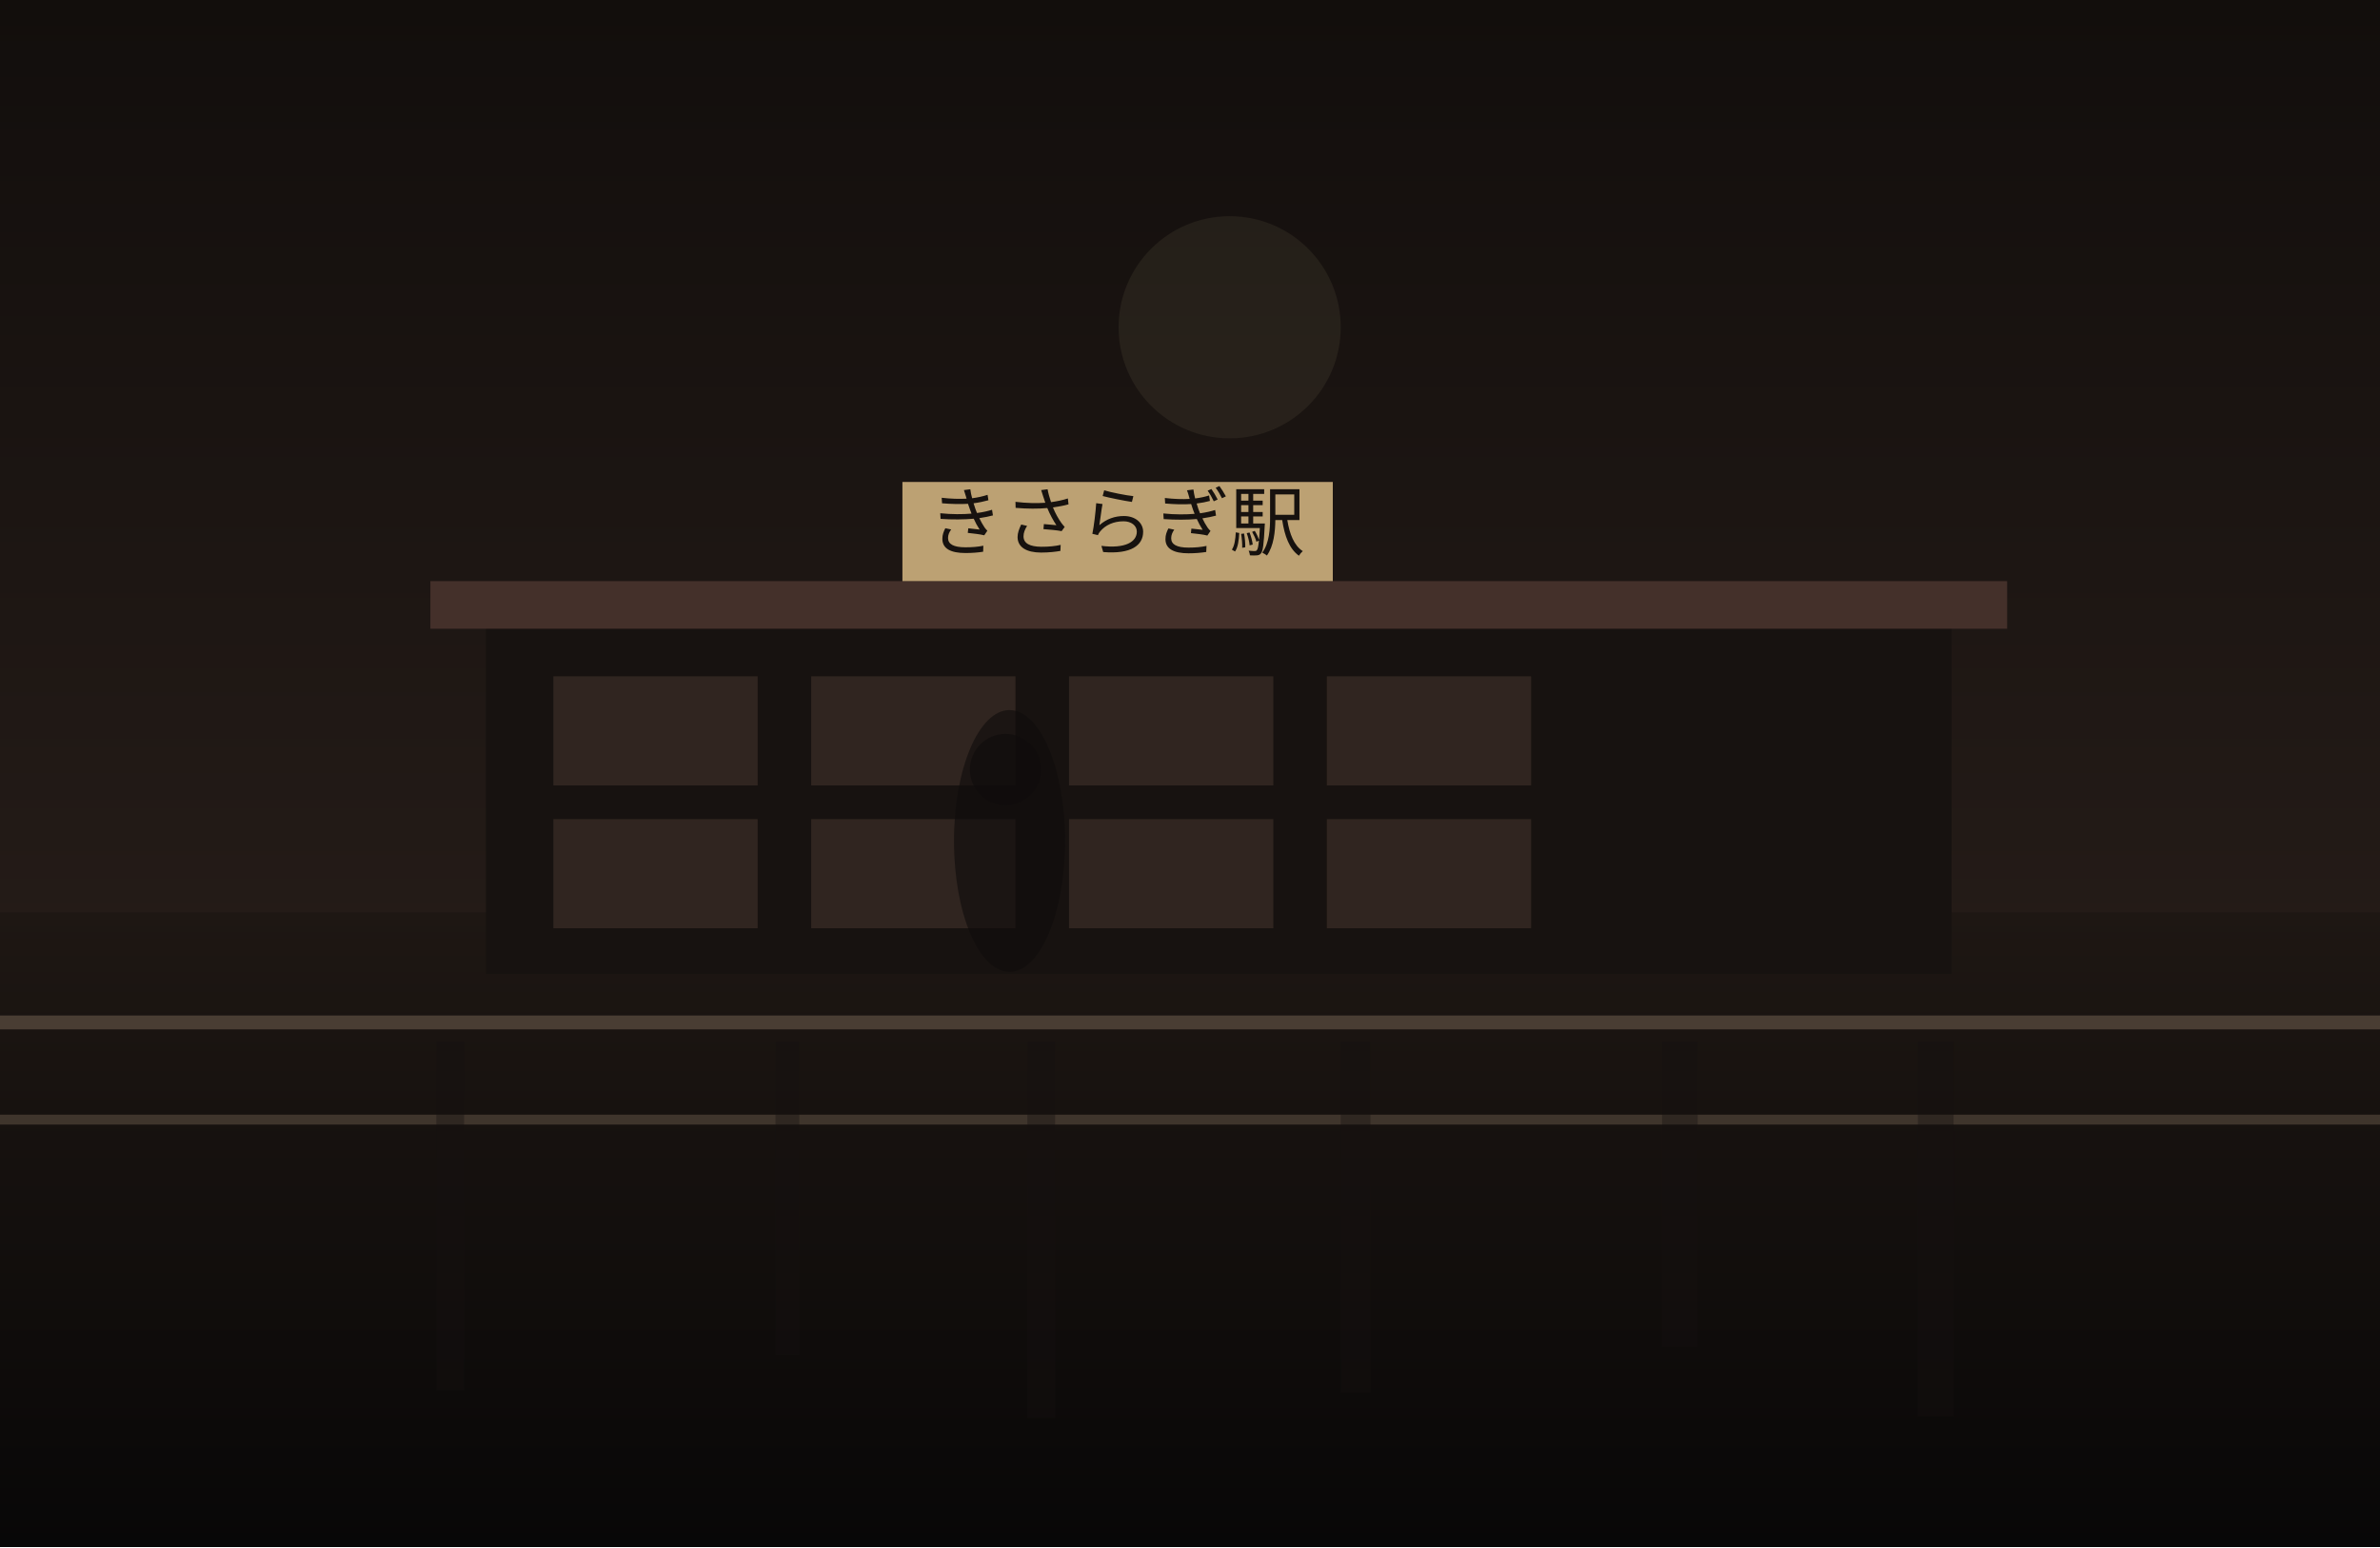
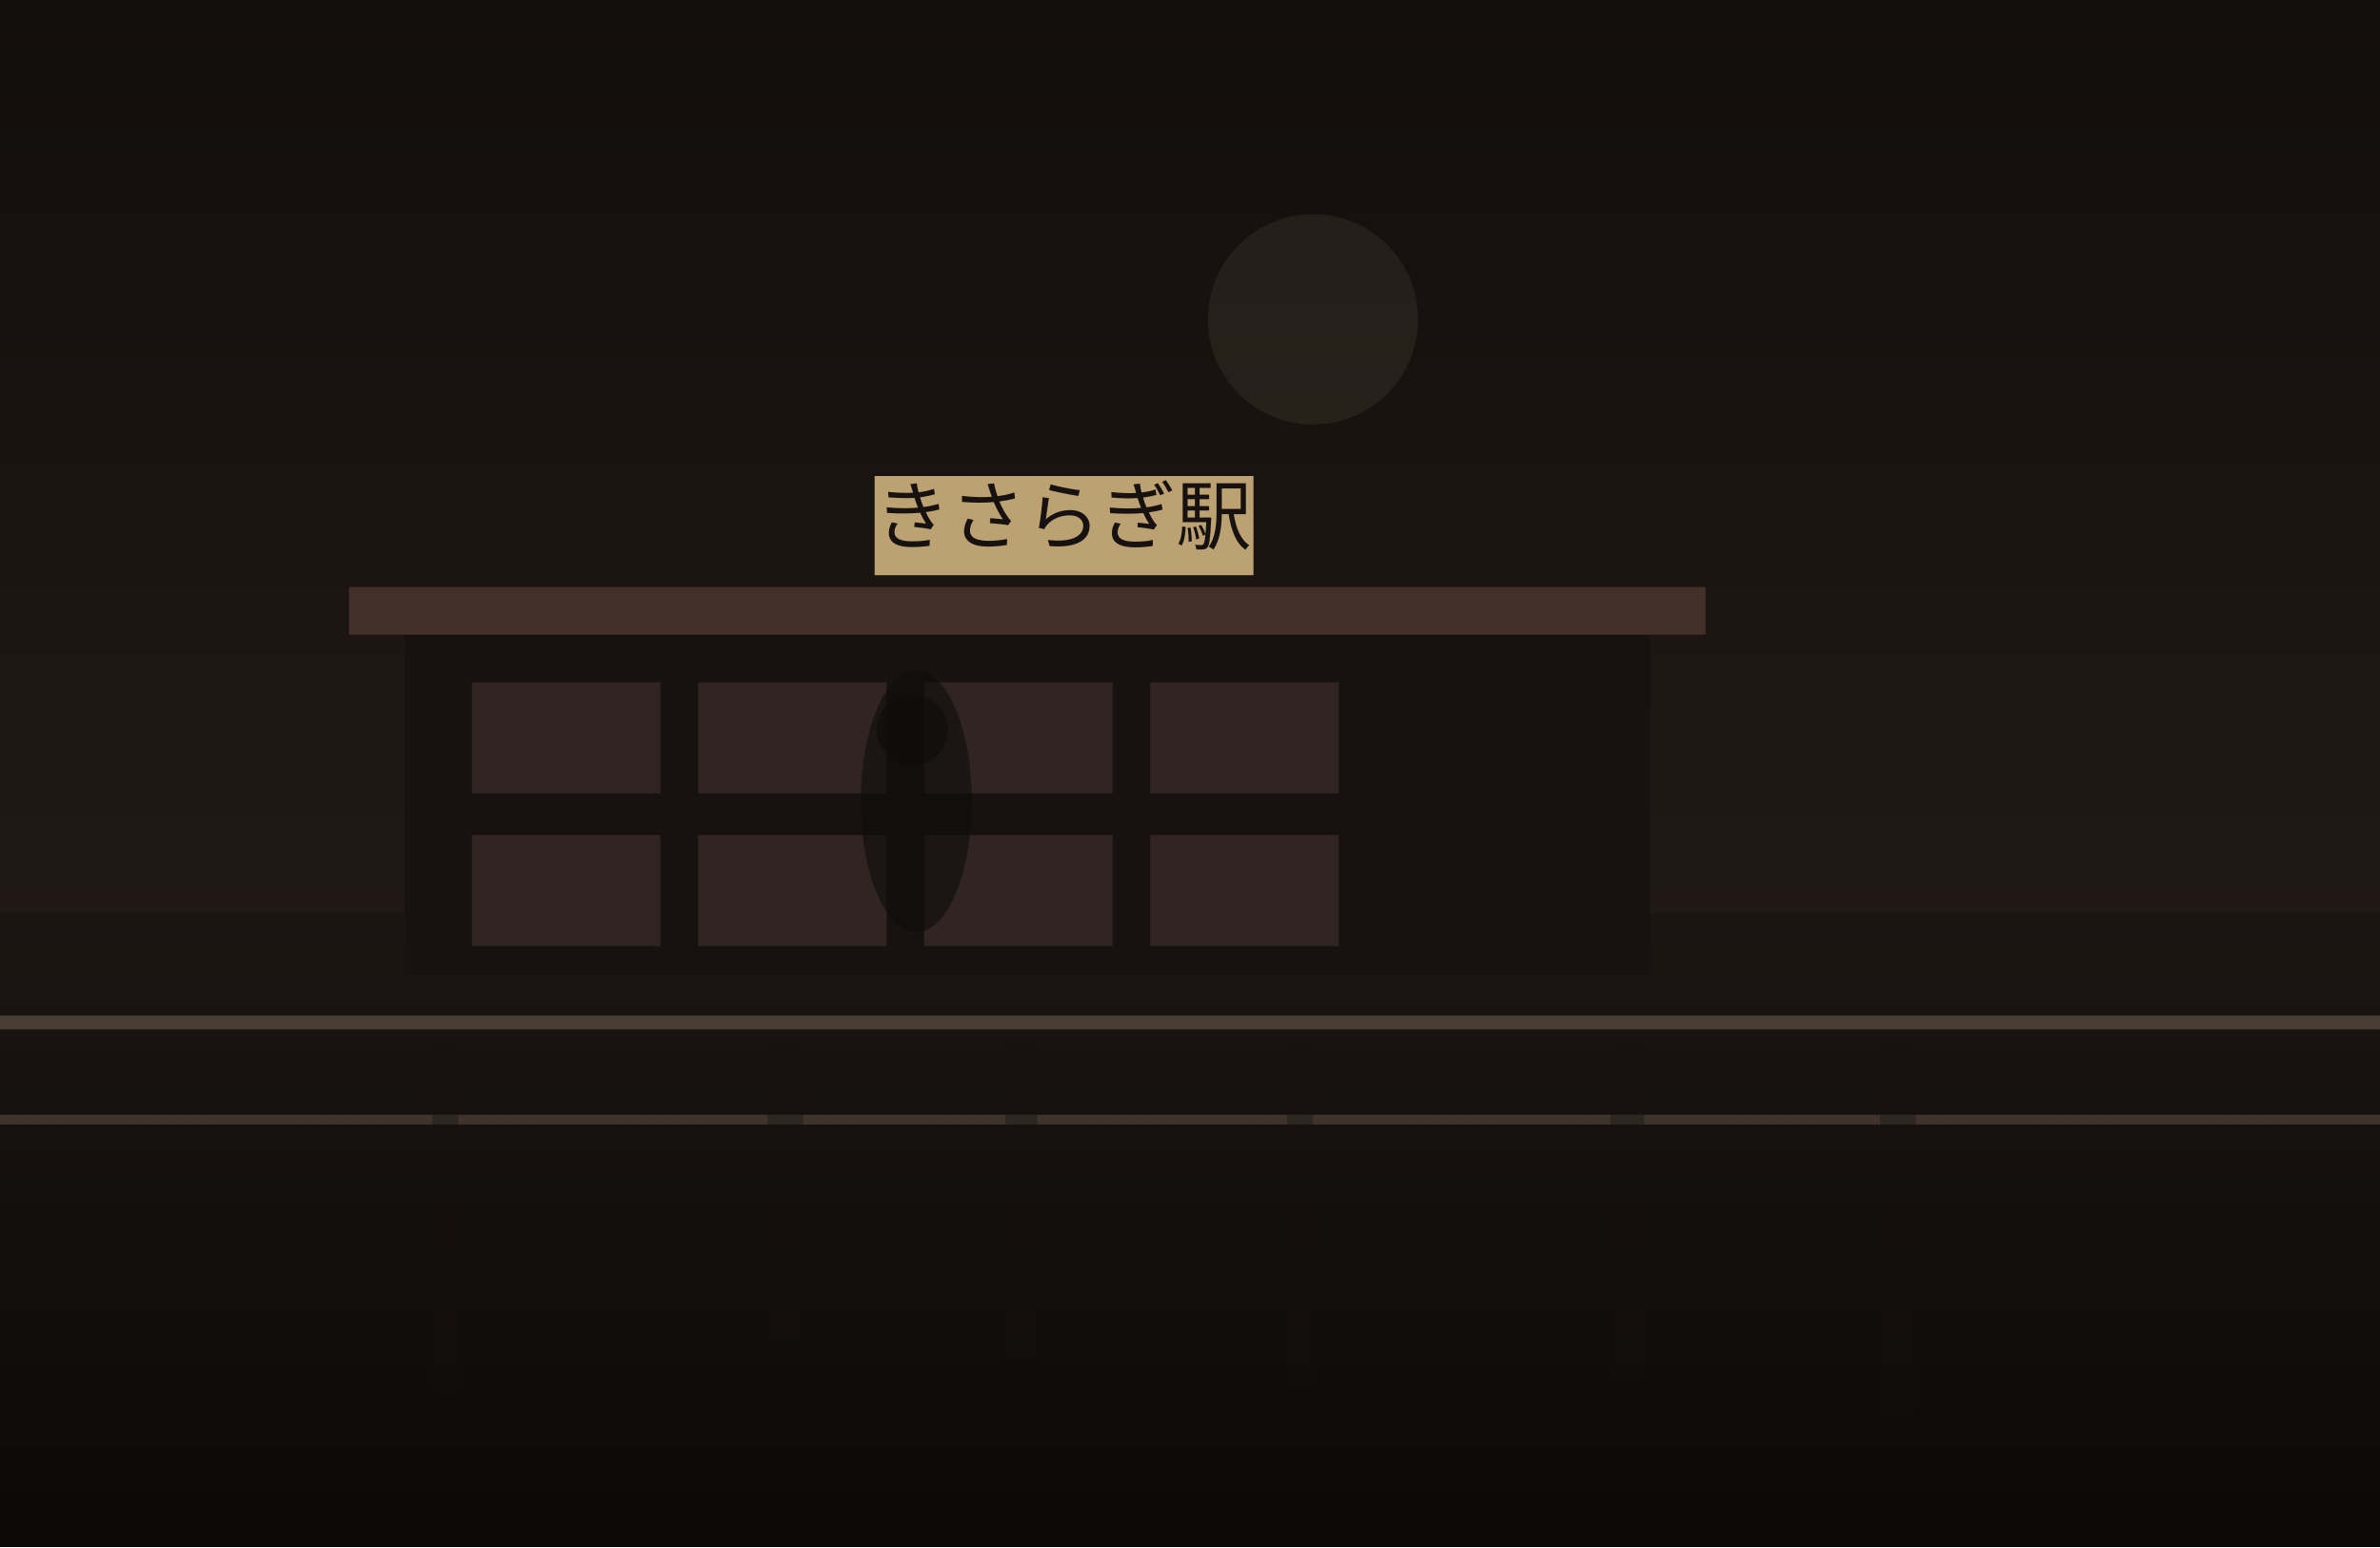
<svg xmlns="http://www.w3.org/2000/svg" width="1200" height="780" viewBox="0 0 1200 780" fill="none">
  <defs>
    <linearGradient id="sky" x1="600" y1="0" x2="600" y2="780" gradientUnits="userSpaceOnUse">
      <stop stop-color="#120E0C" />
-       <stop offset="1" stop-color="#30241F" />
+       <stop offset="1" stop-color="#2B201B" />
    </linearGradient>
    <linearGradient id="ground" x1="600" y1="460" x2="600" y2="780" gradientUnits="userSpaceOnUse">
-       <stop stop-color="#1E1713" />
-       <stop offset="1" stop-color="#080707" />
+       <stop stop-color="#1B1512" />
+       <stop offset="1" stop-color="#0B0908" />
    </linearGradient>
  </defs>
  <rect width="1200" height="780" fill="url(#sky)" />
-   <circle cx="620" cy="165" r="56" fill="#D2BC91" fill-opacity="0.08" />
+   <circle cx="662" cy="161" r="53" fill="#D2BC91" fill-opacity="0.08" />
  <rect y="460" width="1200" height="320" fill="url(#ground)" />
-   <rect x="245" y="313" width="739" height="178" fill="#171210" />
-   <rect x="217" y="293" width="795" height="24" fill="#44302A" />
-   <rect x="279" y="341" width="103" height="55" fill="#332721" opacity="0.9" />
-   <rect x="409" y="341" width="103" height="55" fill="#332721" opacity="0.9" />
-   <rect x="539" y="341" width="103" height="55" fill="#332721" opacity="0.9" />
-   <rect x="669" y="341" width="103" height="55" fill="#332721" opacity="0.9" />
-   <rect x="279" y="413" width="103" height="55" fill="#332721" opacity="0.9" />
-   <rect x="409" y="413" width="103" height="55" fill="#332721" opacity="0.9" />
-   <rect x="539" y="413" width="103" height="55" fill="#332721" opacity="0.9" />
-   <rect x="669" y="413" width="103" height="55" fill="#332721" opacity="0.9" />
-   <rect x="455" y="243" width="217" height="50" fill="#BCA173" />
-   <text x="563" y="277" text-anchor="middle" font-size="38" font-family="serif" fill="#17120F">きさらぎ駅</text>
+   <rect x="204" y="316" width="628" height="176" fill="#171210" />
+   <rect x="176" y="296" width="684" height="24" fill="#44302A" />
+   <rect x="238" y="344" width="95" height="56" fill="#332721" opacity="0.9" />
+   <rect x="352" y="344" width="95" height="56" fill="#332721" opacity="0.9" />
+   <rect x="466" y="344" width="95" height="56" fill="#332721" opacity="0.9" />
+   <rect x="580" y="344" width="95" height="56" fill="#332721" opacity="0.9" />
+   <rect x="238" y="421" width="95" height="56" fill="#332721" opacity="0.9" />
+   <rect x="352" y="421" width="95" height="56" fill="#332721" opacity="0.9" />
+   <rect x="466" y="421" width="95" height="56" fill="#332721" opacity="0.9" />
+   <rect x="580" y="421" width="95" height="56" fill="#332721" opacity="0.9" />
+   <rect x="441" y="240" width="191" height="50" fill="#BCA173" />
+   <text x="536" y="274" text-anchor="middle" font-size="38" font-family="serif" fill="#17120F">きさらぎ駅</text>
  <rect x="0" y="512" width="1200" height="7" fill="#6F5D4F" fill-opacity="0.56" />
  <rect x="0" y="562" width="1200" height="5" fill="#8A7562" fill-opacity="0.35" />
-   <rect x="220" y="525" width="14" height="176" fill="#151110" opacity="0.38" />
-   <rect x="391" y="525" width="12" height="158" fill="#151110" opacity="0.38" />
-   <rect x="518" y="525" width="14" height="190" fill="#151110" opacity="0.38" />
-   <rect x="676" y="525" width="15" height="177" fill="#151110" opacity="0.38" />
-   <rect x="838" y="525" width="18" height="154" fill="#151110" opacity="0.38" />
-   <rect x="967" y="525" width="18" height="189" fill="#151110" opacity="0.38" />
-   <ellipse cx="509" cy="424" rx="28" ry="66" fill="#0F0C0B" opacity="0.62" />
-   <ellipse cx="507" cy="388" rx="18" ry="18" fill="#0F0C0B" opacity="0.62" />
+   <rect x="218" y="525" width="13" height="175" fill="#151110" opacity="0.38" />
+   <rect x="387" y="525" width="18" height="151" fill="#151110" opacity="0.38" />
+   <rect x="507" y="525" width="16" height="160" fill="#151110" opacity="0.38" />
+   <rect x="649" y="525" width="13" height="174" fill="#151110" opacity="0.38" />
+   <rect x="812" y="525" width="17" height="170" fill="#151110" opacity="0.38" />
+   <rect x="948" y="525" width="18" height="189" fill="#151110" opacity="0.38" />
+   <ellipse cx="462" cy="404" rx="28" ry="66" fill="#0F0C0B" opacity="0.62" />
+   <ellipse cx="460" cy="368" rx="18" ry="18" fill="#0F0C0B" opacity="0.62" />
</svg>
